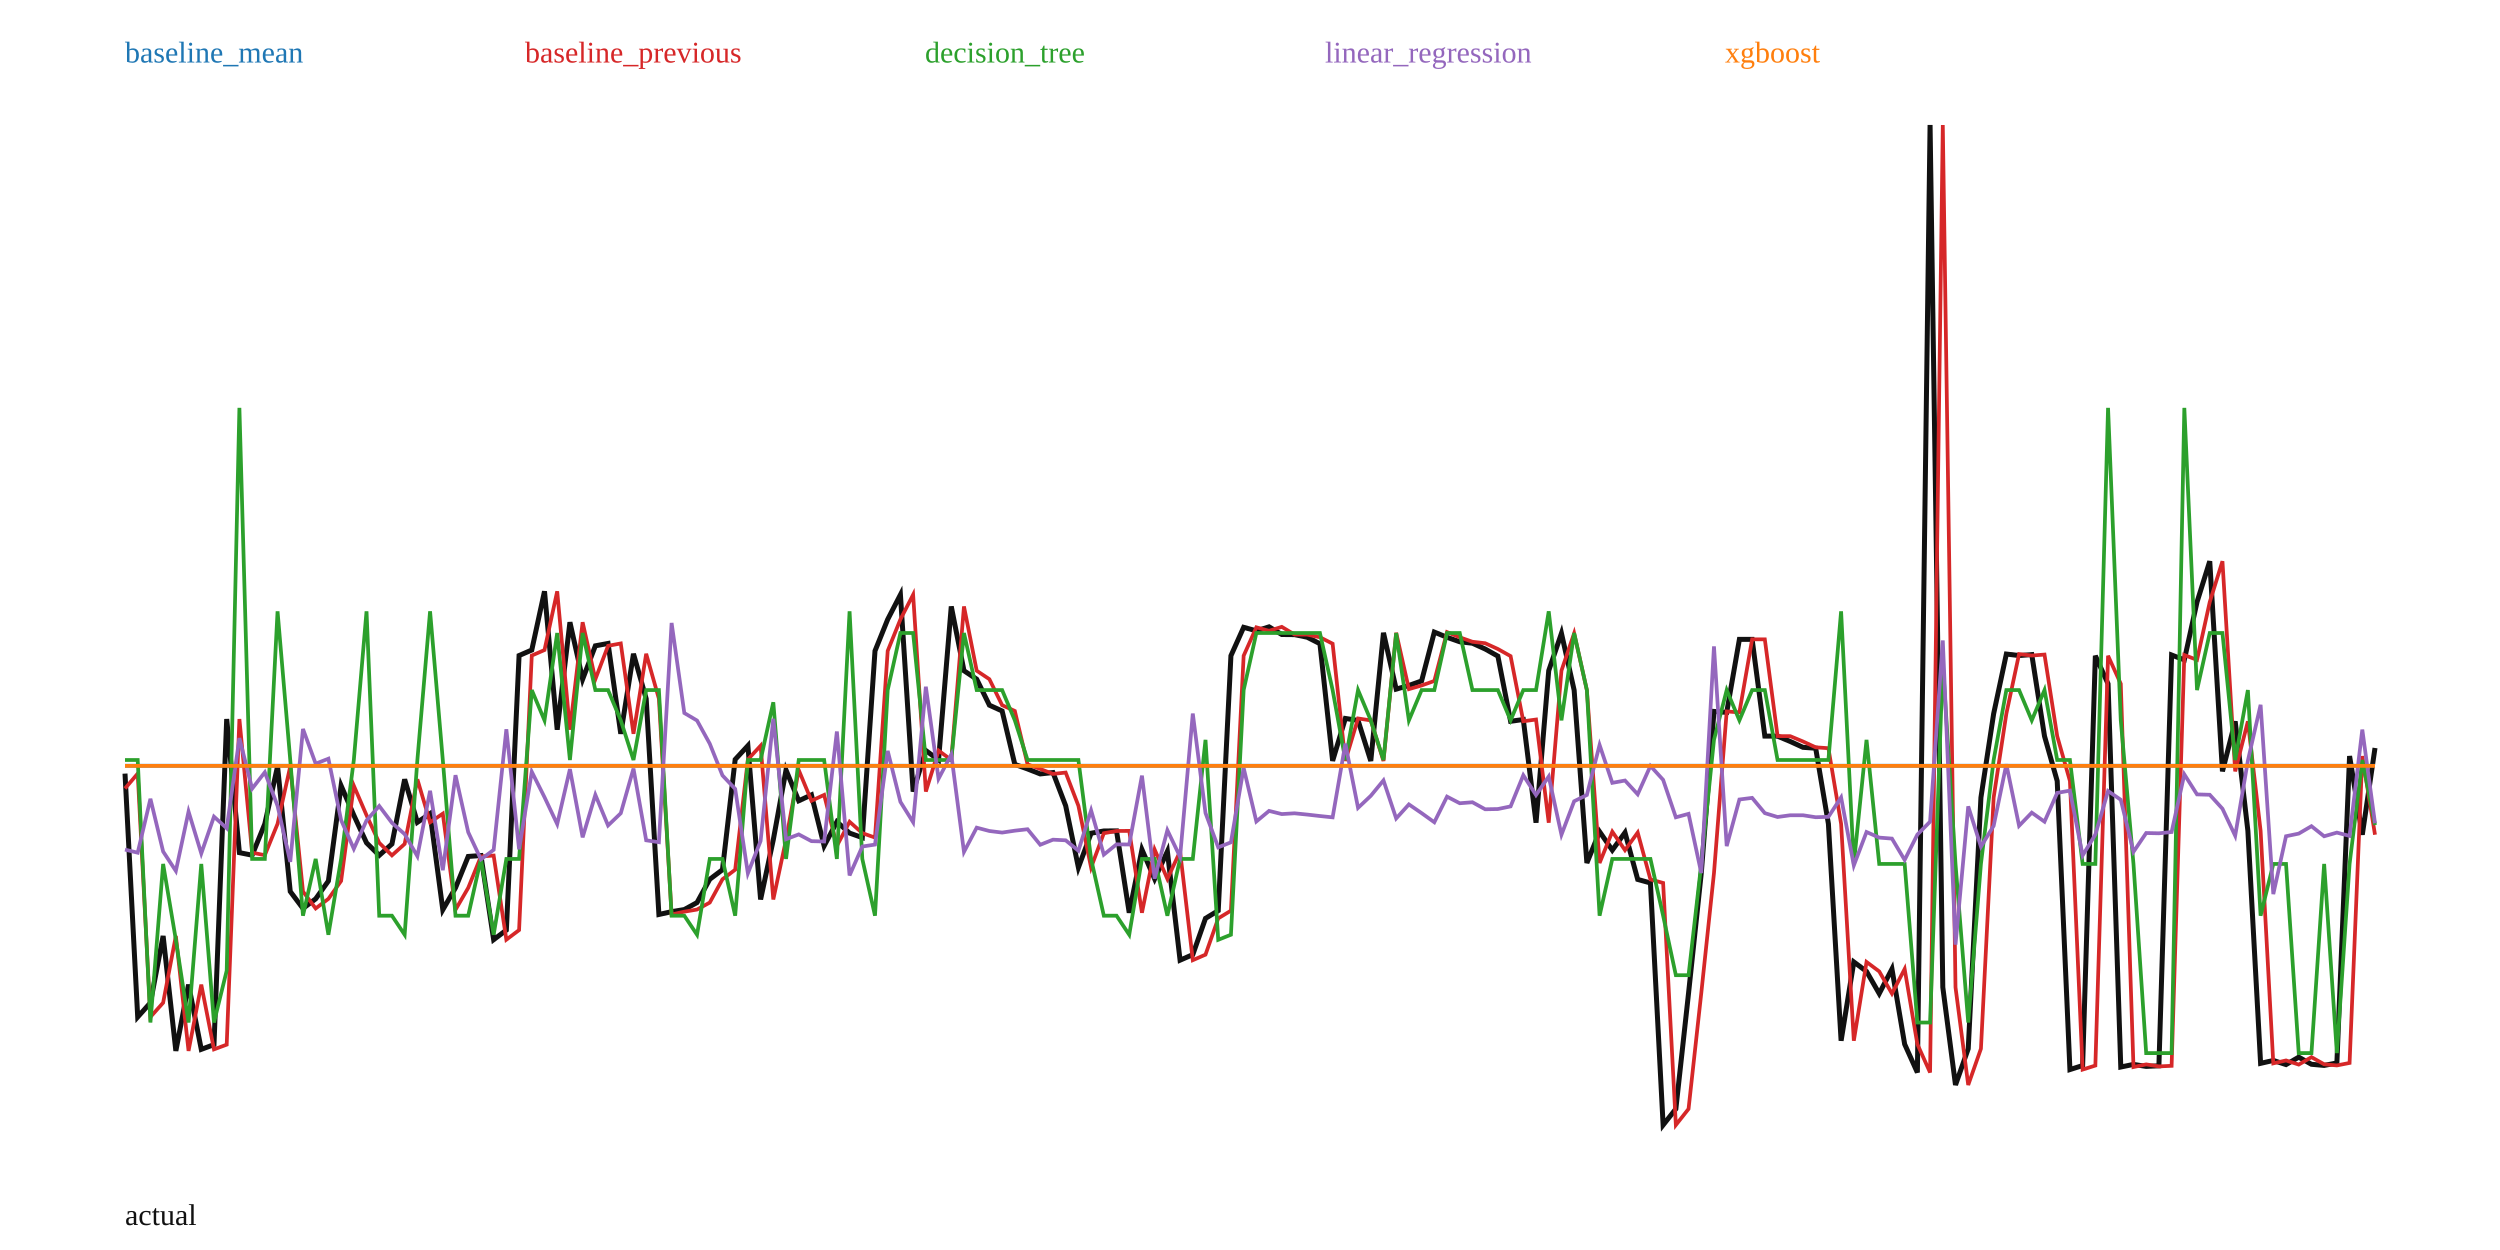
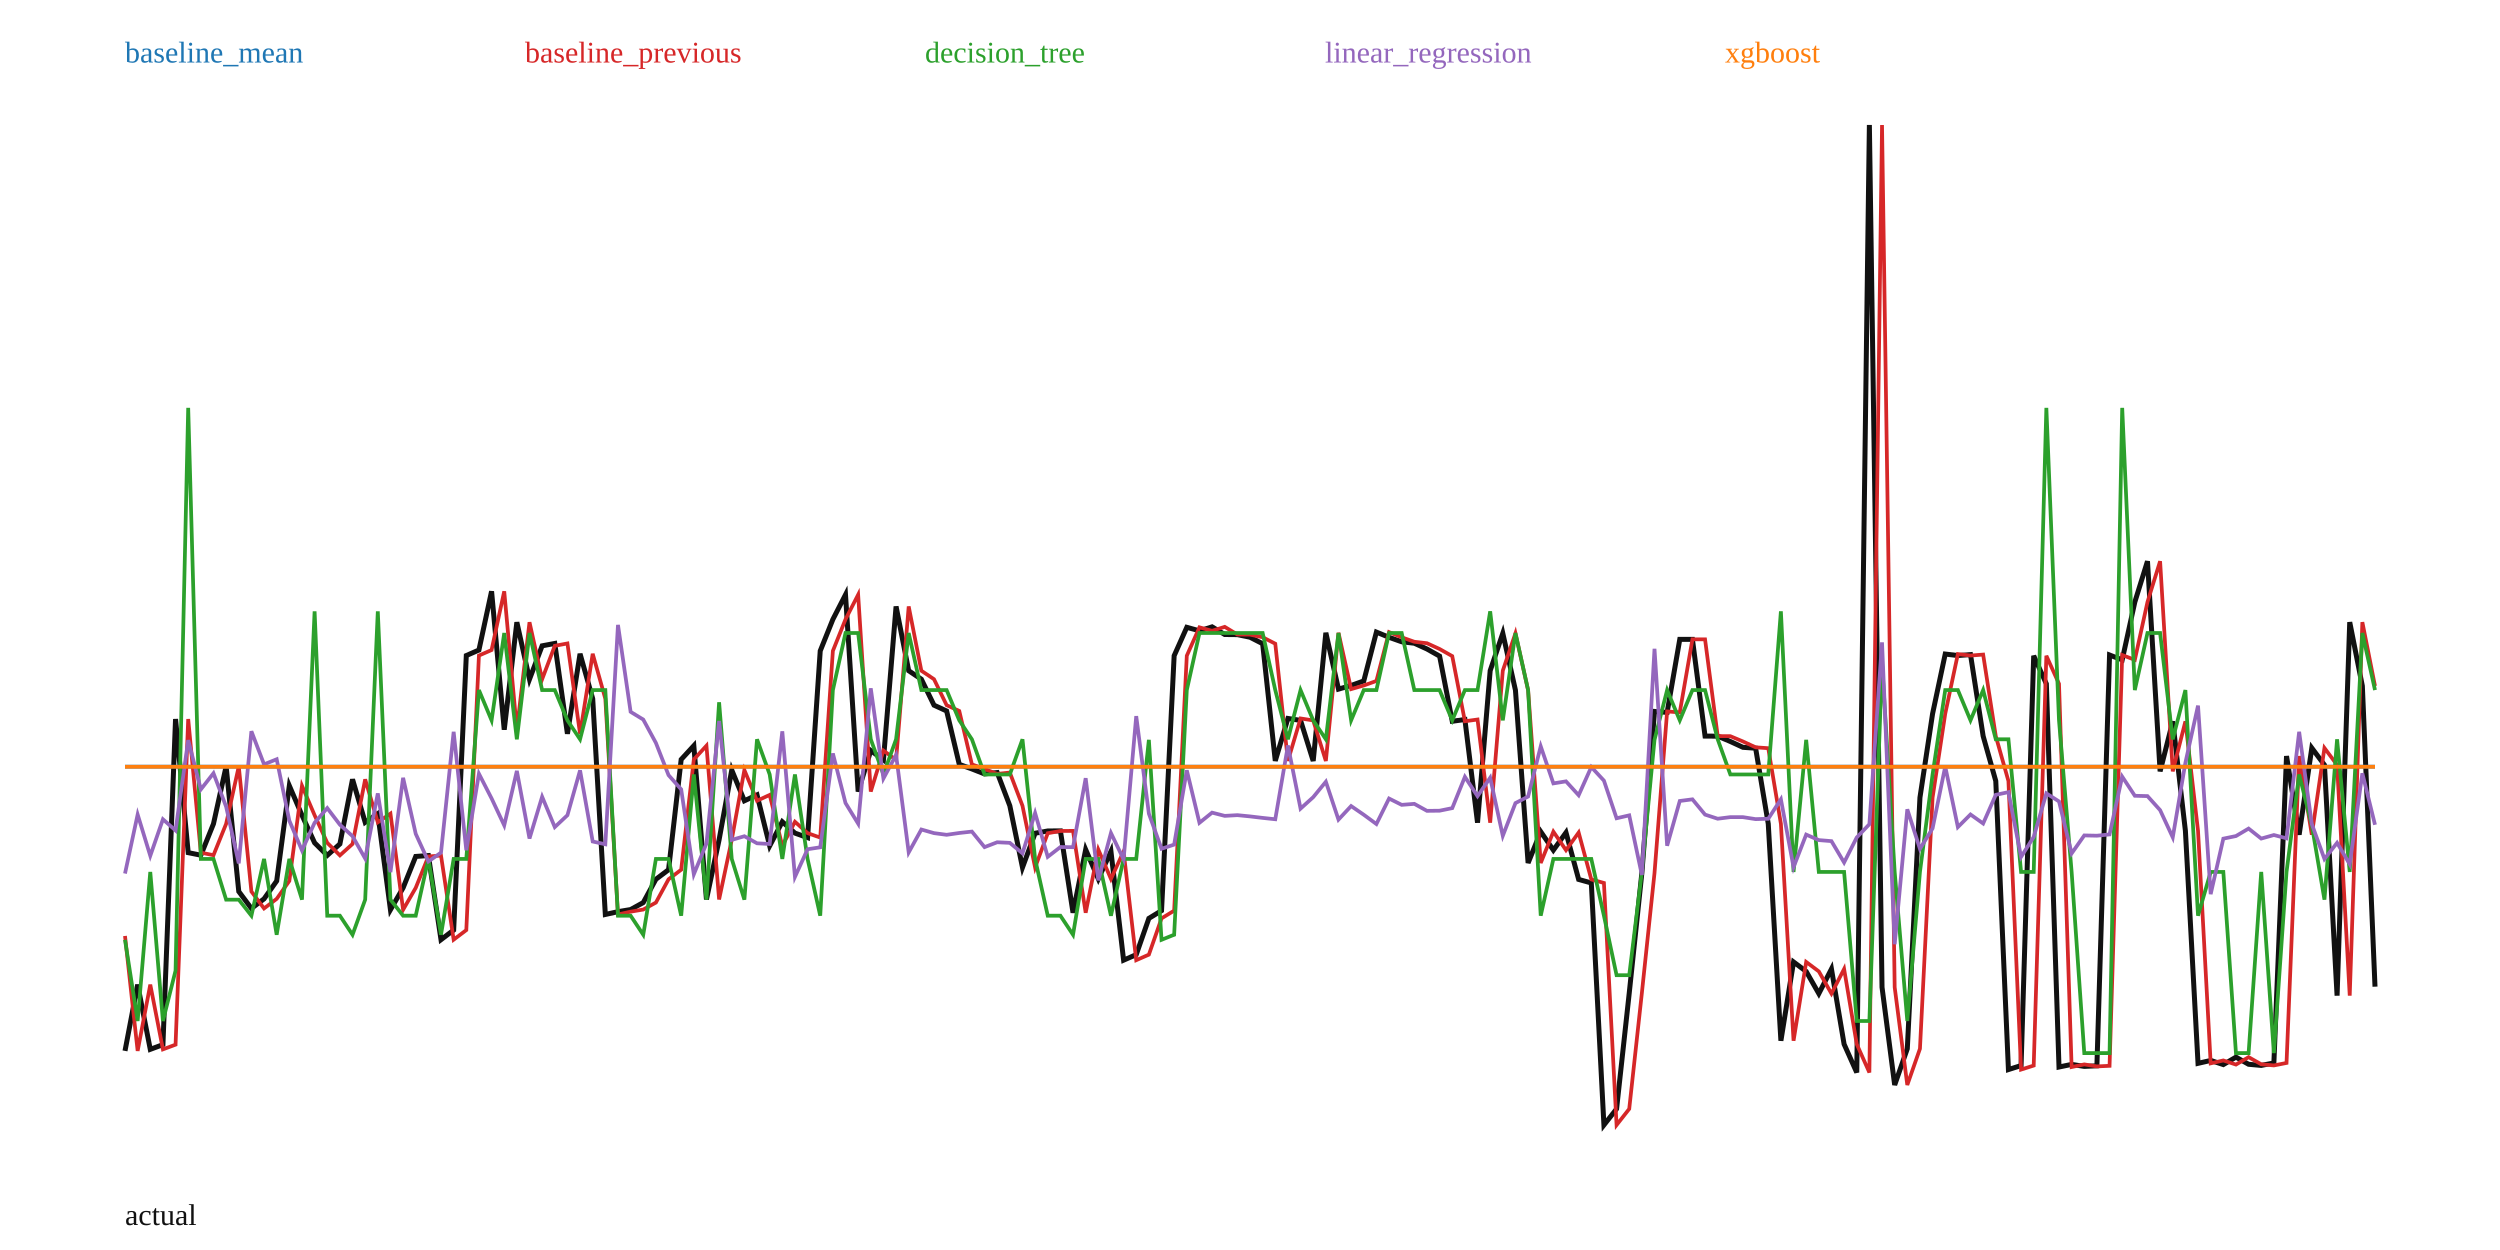
<svg xmlns="http://www.w3.org/2000/svg" width="1000" height="500" viewBox="0 0 1000 500">
  <rect width="100%" height="100%" fill="white" />
-   <polyline fill="none" stroke="#111" stroke-width="2" points="50.00,309.44 55.08,406.79 60.17,401.10 65.25,374.38 70.34,420.36 75.42,393.85 80.51,419.74 85.59,417.86 90.68,287.61 95.76,341.06 100.85,342.07 105.93,329.53 111.02,306.55 116.10,356.60 121.19,363.38 126.27,359.54 131.36,352.39 136.44,314.29 141.53,326.09 146.61,337.13 151.69,342.15 156.78,337.58 161.86,311.73 166.95,328.93 172.03,325.45 177.12,363.90 182.20,355.13 187.29,342.58 192.37,342.22 197.46,375.86 202.54,372.03 207.63,262.22 212.71,260.01 217.80,236.52 222.88,291.89 227.97,248.89 233.05,271.69 238.14,258.33 243.22,257.38 248.31,293.52 253.39,261.51 258.47,279.49 263.56,365.79 268.64,364.67 273.73,363.82 278.81,361.03 283.90,351.71 288.98,347.89 294.07,303.79 299.15,298.29 304.24,359.79 309.32,335.89 314.41,308.02 319.49,320.31 324.58,317.96 329.66,338.36 334.75,328.71 339.83,333.24 344.92,335.04 350.00,260.36 355.08,247.75 360.17,237.88 365.25,316.63 370.34,300.22 375.42,303.97 380.51,242.57 385.59,268.29 390.68,271.68 395.76,282.07 400.85,284.39 405.93,305.75 411.02,307.58 416.10,309.57 421.19,309.02 426.27,322.31 431.36,346.99 436.44,333.29 441.53,332.39 446.61,332.35 451.69,365.10 456.78,339.83 461.86,351.57 466.95,340.56 472.03,384.07 477.12,381.85 482.20,367.35 487.29,364.26 492.37,262.29 497.46,250.93 502.54,252.33 507.63,250.74 512.71,253.80 517.80,253.85 522.88,254.89 527.97,257.48 533.05,304.35 538.14,287.38 543.22,288.16 548.31,304.39 553.39,253.11 558.47,275.65 563.56,274.19 568.64,272.38 573.73,252.84 578.81,254.92 583.90,256.71 588.98,257.29 594.07,259.60 599.15,262.45 604.24,288.50 609.32,287.81 614.41,329.08 619.49,268.26 624.58,253.33 629.66,276.09 634.75,345.19 639.83,332.67 644.92,340.06 650.00,333.02 655.08,351.77 660.17,353.18 665.25,450.00 670.34,443.56 675.42,397.26 680.51,349.24 685.59,284.57 690.68,284.96 695.76,255.74 700.85,255.74 705.93,294.43 711.02,294.47 716.10,296.59 721.19,298.93 726.27,299.28 731.36,329.53 736.44,416.30 741.53,384.78 746.61,388.57 751.69,397.44 756.78,387.59 761.86,417.67 766.95,429.00 772.03,50.00 777.12,394.91 782.20,433.99 787.29,419.49 792.37,319.03 797.46,285.49 802.54,261.62 807.63,262.22 812.71,261.83 817.80,294.45 822.88,312.40 827.97,427.83 833.05,426.22 838.14,262.30 843.22,273.53 848.31,426.81 853.39,425.76 858.47,426.56 863.56,426.33 868.64,262.01 873.73,263.95 878.81,240.82 883.90,224.49 888.98,308.55 894.07,288.54 899.15,332.32 904.24,425.34 909.32,424.18 914.41,425.83 919.49,422.86 924.58,425.71 929.66,426.17 934.75,425.18 939.83,302.42 944.92,333.89 950.00,299.19" />
-   <polyline fill="none" stroke="#1f77b4" stroke-width="1.5" points="50.00,306.29 55.08,306.29 60.17,306.29 65.25,306.29 70.34,306.29 75.42,306.29 80.51,306.29 85.59,306.29 90.68,306.29 95.76,306.29 100.85,306.29 105.93,306.29 111.02,306.29 116.10,306.29 121.19,306.29 126.27,306.29 131.36,306.29 136.44,306.29 141.53,306.29 146.61,306.29 151.69,306.29 156.78,306.29 161.86,306.29 166.95,306.29 172.03,306.29 177.12,306.29 182.20,306.29 187.29,306.29 192.37,306.29 197.46,306.29 202.54,306.29 207.63,306.29 212.71,306.29 217.80,306.29 222.88,306.29 227.97,306.29 233.05,306.29 238.14,306.29 243.22,306.29 248.31,306.29 253.39,306.29 258.47,306.29 263.56,306.29 268.64,306.29 273.73,306.29 278.81,306.29 283.90,306.29 288.98,306.29 294.07,306.29 299.15,306.29 304.24,306.29 309.32,306.29 314.41,306.29 319.49,306.29 324.58,306.29 329.66,306.29 334.75,306.29 339.83,306.29 344.92,306.29 350.00,306.29 355.08,306.29 360.17,306.29 365.25,306.29 370.34,306.29 375.42,306.29 380.51,306.29 385.59,306.29 390.68,306.29 395.76,306.29 400.85,306.29 405.93,306.29 411.02,306.29 416.10,306.29 421.19,306.29 426.27,306.29 431.36,306.29 436.44,306.29 441.53,306.29 446.61,306.29 451.69,306.29 456.78,306.29 461.86,306.29 466.95,306.29 472.03,306.29 477.12,306.29 482.20,306.29 487.29,306.29 492.37,306.29 497.46,306.29 502.54,306.29 507.63,306.29 512.71,306.29 517.80,306.29 522.88,306.29 527.97,306.29 533.05,306.29 538.14,306.29 543.22,306.29 548.31,306.29 553.39,306.29 558.47,306.29 563.56,306.29 568.64,306.29 573.73,306.29 578.81,306.29 583.90,306.29 588.98,306.29 594.07,306.29 599.15,306.29 604.24,306.29 609.32,306.29 614.41,306.29 619.49,306.29 624.58,306.29 629.66,306.29 634.75,306.29 639.83,306.29 644.92,306.29 650.00,306.29 655.08,306.29 660.17,306.29 665.25,306.29 670.34,306.29 675.42,306.29 680.51,306.29 685.59,306.29 690.68,306.29 695.76,306.29 700.85,306.29 705.93,306.29 711.02,306.29 716.10,306.29 721.19,306.29 726.27,306.29 731.36,306.29 736.44,306.29 741.53,306.29 746.61,306.29 751.69,306.29 756.78,306.29 761.86,306.29 766.95,306.29 772.03,306.29 777.12,306.29 782.20,306.29 787.29,306.29 792.37,306.29 797.46,306.29 802.54,306.29 807.63,306.29 812.71,306.29 817.80,306.29 822.88,306.29 827.97,306.29 833.05,306.29 838.14,306.29 843.22,306.29 848.31,306.29 853.39,306.29 858.47,306.29 863.56,306.29 868.64,306.29 873.73,306.29 878.81,306.29 883.90,306.29 888.98,306.29 894.07,306.29 899.15,306.29 904.24,306.29 909.32,306.29 914.41,306.29 919.49,306.29 924.58,306.29 929.66,306.29 934.75,306.29 939.83,306.29 944.92,306.29 950.00,306.29" />
+   <polyline fill="none" stroke="#111" stroke-width="2" points="50.00,420.36 55.06,393.85 60.11,419.74 65.17,417.86 70.22,287.61 75.28,341.06 80.34,342.07 85.39,329.53 90.45,306.55 95.51,356.60 100.56,363.38 105.62,359.54 110.67,352.39 115.73,314.29 120.79,326.09 125.84,337.13 130.90,342.15 135.96,337.58 141.01,311.73 146.07,328.93 151.12,325.45 156.18,363.90 161.24,355.13 166.29,342.58 171.35,342.22 176.40,375.86 181.46,372.03 186.52,262.22 191.57,260.01 196.63,236.52 201.69,291.89 206.74,248.89 211.80,271.69 216.85,258.33 221.91,257.38 226.97,293.52 232.02,261.51 237.08,279.49 242.13,365.79 247.19,364.67 252.25,363.82 257.30,361.03 262.36,351.71 267.42,347.89 272.47,303.79 277.53,298.29 282.58,359.79 287.64,335.89 292.70,308.02 297.75,320.31 302.81,317.96 307.87,338.36 312.92,328.71 317.98,333.24 323.03,335.04 328.09,260.36 333.15,247.75 338.20,237.88 343.26,316.63 348.31,300.22 353.37,303.97 358.43,242.57 363.48,268.29 368.54,271.68 373.60,282.07 378.65,284.39 383.71,305.75 388.76,307.58 393.82,309.57 398.88,309.02 403.93,322.31 408.99,346.99 414.04,333.29 419.10,332.39 424.16,332.35 429.21,365.10 434.27,339.83 439.33,351.57 444.38,340.56 449.44,384.07 454.49,381.85 459.55,367.35 464.61,364.26 469.66,262.29 474.72,250.93 479.78,252.33 484.83,250.74 489.89,253.80 494.94,253.85 500.00,254.89 505.06,257.48 510.11,304.35 515.17,287.38 520.22,288.16 525.28,304.39 530.34,253.11 535.39,275.65 540.45,274.19 545.51,272.38 550.56,252.84 555.62,254.92 560.67,256.71 565.73,257.29 570.79,259.60 575.84,262.45 580.90,288.50 585.96,287.81 591.01,329.08 596.07,268.26 601.12,253.33 606.18,276.09 611.24,345.19 616.29,332.67 621.35,340.06 626.40,333.02 631.46,351.77 636.52,353.18 641.57,450.00 646.63,443.56 651.69,397.26 656.74,349.24 661.80,284.57 666.85,284.96 671.91,255.74 676.97,255.74 682.02,294.43 687.08,294.47 692.13,296.59 697.19,298.93 702.25,299.28 707.30,329.53 712.36,416.30 717.42,384.78 722.47,388.57 727.53,397.44 732.58,387.59 737.64,417.67 742.70,429.00 747.75,50.00 752.81,394.91 757.87,433.99 762.92,419.49 767.98,319.03 773.03,285.49 778.09,261.62 783.15,262.22 788.20,261.83 793.26,294.45 798.31,312.40 803.37,427.83 808.43,426.22 813.48,262.30 818.54,273.53 823.60,426.81 828.65,425.76 833.71,426.56 838.76,426.33 843.82,262.01 848.88,263.95 853.93,240.82 858.99,224.49 864.04,308.55 869.10,288.54 874.16,332.32 879.21,425.34 884.27,424.18 889.33,425.83 894.38,422.86 899.44,425.71 904.49,426.17 909.55,425.18 914.61,302.42 919.66,333.89 924.72,299.19 929.78,305.98 934.83,398.26 939.89,248.86 944.94,274.41 950.00,394.67" />
+   <polyline fill="none" stroke="#1f77b4" stroke-width="1.5" points="50.00,306.66 55.06,306.66 60.11,306.66 65.17,306.66 70.22,306.66 75.28,306.66 80.34,306.66 85.39,306.66 90.45,306.66 95.51,306.66 100.56,306.66 105.62,306.66 110.67,306.66 115.73,306.66 120.79,306.66 125.84,306.66 130.90,306.66 135.96,306.66 141.01,306.66 146.07,306.66 151.12,306.66 156.18,306.66 161.24,306.66 166.29,306.66 171.35,306.66 176.40,306.66 181.46,306.66 186.52,306.66 191.57,306.66 196.63,306.66 201.69,306.66 206.74,306.66 211.80,306.66 216.85,306.66 221.91,306.66 226.97,306.66 232.02,306.66 237.08,306.66 242.13,306.66 247.19,306.66 252.25,306.66 257.30,306.66 262.36,306.66 267.42,306.66 272.47,306.66 277.53,306.66 282.58,306.66 287.64,306.66 292.70,306.66 297.75,306.66 302.81,306.66 307.87,306.66 312.92,306.66 317.98,306.66 323.03,306.66 328.09,306.66 333.15,306.66 338.20,306.66 343.26,306.66 348.31,306.66 353.37,306.66 358.43,306.66 363.48,306.66 368.54,306.66 373.60,306.66 378.65,306.66 383.71,306.66 388.76,306.66 393.82,306.66 398.88,306.66 403.93,306.66 408.99,306.66 414.04,306.66 419.10,306.66 424.16,306.66 429.21,306.66 434.27,306.66 439.33,306.66 444.38,306.66 449.44,306.66 454.49,306.66 459.55,306.66 464.61,306.66 469.66,306.66 474.72,306.66 479.78,306.66 484.83,306.66 489.89,306.66 494.94,306.66 500.00,306.66 505.06,306.66 510.11,306.66 515.17,306.66 520.22,306.66 525.28,306.66 530.34,306.66 535.39,306.66 540.45,306.66 545.51,306.66 550.56,306.66 555.62,306.66 560.67,306.66 565.73,306.66 570.79,306.66 575.84,306.66 580.90,306.66 585.96,306.66 591.01,306.66 596.07,306.66 601.12,306.66 606.18,306.66 611.24,306.66 616.29,306.66 621.35,306.66 626.40,306.66 631.46,306.66 636.52,306.66 641.57,306.66 646.63,306.66 651.69,306.66 656.74,306.66 661.80,306.66 666.85,306.66 671.91,306.66 676.97,306.66 682.02,306.66 687.08,306.66 692.13,306.66 697.19,306.66 702.25,306.66 707.30,306.66 712.36,306.66 717.42,306.66 722.47,306.66 727.53,306.66 732.58,306.66 737.64,306.66 742.70,306.66 747.75,306.66 752.81,306.66 757.87,306.66 762.92,306.66 767.98,306.66 773.03,306.66 778.09,306.66 783.15,306.66 788.20,306.66 793.26,306.66 798.31,306.66 803.37,306.66 808.43,306.66 813.48,306.66 818.54,306.66 823.60,306.66 828.65,306.66 833.71,306.66 838.76,306.66 843.82,306.66 848.88,306.66 853.93,306.66 858.99,306.66 864.04,306.66 869.10,306.66 874.16,306.66 879.21,306.66 884.27,306.66 889.33,306.66 894.38,306.66 899.44,306.66 904.49,306.66 909.55,306.66 914.61,306.66 919.66,306.66 924.72,306.66 929.78,306.66 934.83,306.66 939.89,306.66 944.94,306.66 950.00,306.66" />
  <text x="50" y="25" fill="#1f77b4">baseline_mean</text>
-   <polyline fill="none" stroke="#d62728" stroke-width="1.5" points="50.00,315.40 55.08,309.44 60.17,406.79 65.25,401.10 70.34,374.38 75.42,420.36 80.51,393.85 85.59,419.74 90.68,417.86 95.76,287.61 100.85,341.06 105.93,342.07 111.02,329.53 116.10,306.55 121.19,356.60 126.27,363.38 131.36,359.54 136.44,352.39 141.53,314.29 146.61,326.09 151.69,337.13 156.78,342.15 161.86,337.58 166.95,311.73 172.03,328.93 177.12,325.45 182.20,363.90 187.29,355.13 192.37,342.58 197.46,342.22 202.54,375.86 207.63,372.03 212.71,262.22 217.80,260.01 222.88,236.52 227.97,291.89 233.05,248.89 238.14,271.69 243.22,258.33 248.31,257.38 253.39,293.52 258.47,261.51 263.56,279.49 268.64,365.79 273.73,364.67 278.81,363.82 283.90,361.03 288.98,351.71 294.07,347.89 299.15,303.79 304.24,298.29 309.32,359.79 314.41,335.89 319.49,308.02 324.58,320.31 329.66,317.96 334.75,338.36 339.83,328.71 344.92,333.24 350.00,335.04 355.08,260.36 360.17,247.75 365.25,237.88 370.34,316.63 375.42,300.22 380.51,303.97 385.59,242.57 390.68,268.29 395.76,271.68 400.85,282.07 405.93,284.39 411.02,305.75 416.10,307.58 421.19,309.57 426.27,309.02 431.36,322.31 436.44,346.99 441.53,333.29 446.61,332.39 451.69,332.35 456.78,365.10 461.86,339.83 466.95,351.57 472.03,340.56 477.12,384.07 482.20,381.85 487.29,367.35 492.37,364.26 497.46,262.29 502.54,250.93 507.63,252.33 512.71,250.74 517.80,253.80 522.88,253.85 527.97,254.89 533.05,257.48 538.14,304.35 543.22,287.38 548.31,288.16 553.39,304.39 558.47,253.11 563.56,275.65 568.64,274.19 573.73,272.38 578.81,252.84 583.90,254.92 588.98,256.71 594.07,257.29 599.15,259.60 604.24,262.45 609.32,288.50 614.41,287.81 619.49,329.08 624.58,268.26 629.66,253.33 634.75,276.09 639.83,345.19 644.92,332.67 650.00,340.06 655.08,333.02 660.17,351.77 665.25,353.18 670.34,450.00 675.42,443.56 680.51,397.26 685.59,349.24 690.68,284.57 695.76,284.96 700.85,255.74 705.93,255.74 711.02,294.43 716.10,294.47 721.19,296.59 726.27,298.93 731.36,299.28 736.44,329.53 741.53,416.30 746.61,384.78 751.69,388.57 756.78,397.44 761.86,387.59 766.95,417.67 772.03,429.00 777.12,50.00 782.20,394.91 787.29,433.99 792.37,419.49 797.46,319.03 802.54,285.49 807.63,261.62 812.71,262.22 817.80,261.83 822.88,294.45 827.97,312.40 833.05,427.83 838.14,426.22 843.22,262.30 848.31,273.53 853.39,426.81 858.47,425.76 863.56,426.56 868.64,426.33 873.73,262.01 878.81,263.95 883.90,240.82 888.98,224.49 894.07,308.55 899.15,288.54 904.24,332.32 909.32,425.34 914.41,424.18 919.49,425.83 924.58,422.86 929.66,425.71 934.75,426.17 939.83,425.18 944.92,302.42 950.00,333.89" />
+   <polyline fill="none" stroke="#d62728" stroke-width="1.5" points="50.00,374.38 55.06,420.36 60.11,393.85 65.17,419.74 70.22,417.86 75.28,287.61 80.34,341.06 85.39,342.07 90.45,329.53 95.51,306.55 100.56,356.60 105.62,363.38 110.67,359.54 115.73,352.39 120.79,314.29 125.84,326.09 130.90,337.13 135.96,342.15 141.01,337.58 146.07,311.73 151.12,328.93 156.18,325.45 161.24,363.90 166.29,355.13 171.35,342.58 176.40,342.22 181.46,375.86 186.52,372.03 191.57,262.22 196.63,260.01 201.69,236.52 206.74,291.89 211.80,248.89 216.85,271.69 221.91,258.33 226.97,257.38 232.02,293.52 237.08,261.51 242.13,279.49 247.19,365.79 252.25,364.67 257.30,363.82 262.36,361.03 267.42,351.71 272.47,347.89 277.53,303.79 282.58,298.29 287.64,359.79 292.70,335.89 297.75,308.02 302.81,320.31 307.87,317.96 312.92,338.36 317.98,328.71 323.03,333.24 328.09,335.04 333.15,260.36 338.20,247.75 343.26,237.88 348.31,316.63 353.37,300.22 358.43,303.97 363.48,242.57 368.54,268.29 373.60,271.68 378.65,282.07 383.71,284.39 388.76,305.75 393.82,307.58 398.88,309.57 403.93,309.02 408.99,322.31 414.04,346.99 419.10,333.29 424.16,332.39 429.21,332.35 434.27,365.10 439.33,339.83 444.38,351.57 449.44,340.56 454.49,384.07 459.55,381.85 464.61,367.35 469.66,364.26 474.72,262.29 479.78,250.93 484.83,252.33 489.89,250.74 494.94,253.80 500.00,253.85 505.06,254.89 510.11,257.48 515.17,304.35 520.22,287.38 525.28,288.16 530.34,304.39 535.39,253.11 540.45,275.65 545.51,274.19 550.56,272.38 555.62,252.84 560.67,254.92 565.73,256.71 570.79,257.29 575.84,259.60 580.90,262.45 585.96,288.50 591.01,287.81 596.07,329.08 601.12,268.26 606.18,253.33 611.24,276.09 616.29,345.19 621.35,332.67 626.40,340.06 631.46,333.02 636.52,351.77 641.57,353.18 646.63,450.00 651.69,443.56 656.74,397.26 661.80,349.24 666.85,284.57 671.91,284.96 676.97,255.74 682.02,255.74 687.08,294.43 692.13,294.47 697.19,296.59 702.25,298.93 707.30,299.28 712.36,329.53 717.42,416.30 722.47,384.78 727.53,388.57 732.58,397.44 737.64,387.59 742.70,417.67 747.75,429.00 752.81,50.00 757.87,394.91 762.92,433.99 767.98,419.49 773.03,319.03 778.09,285.49 783.15,261.62 788.20,262.22 793.26,261.83 798.31,294.45 803.37,312.40 808.43,427.83 813.48,426.22 818.54,262.30 823.60,273.53 828.65,426.81 833.71,425.76 838.76,426.56 843.82,426.33 848.88,262.01 853.93,263.95 858.99,240.82 864.04,224.49 869.10,308.55 874.16,288.54 879.21,332.32 884.27,425.34 889.33,424.18 894.38,425.83 899.44,422.86 904.49,425.71 909.55,426.17 914.61,425.18 919.66,302.42 924.72,333.89 929.78,299.19 934.83,305.98 939.89,398.26 944.94,248.86 950.00,274.41" />
  <text x="210" y="25" fill="#d62728">baseline_previous</text>
-   <polyline fill="none" stroke="#2ca02c" stroke-width="1.5" points="50.00,304.00 55.08,304.00 60.17,409.01 65.25,345.58 70.34,375.92 75.42,409.01 80.51,345.58 85.59,409.01 90.68,388.26 95.76,163.15 100.85,343.57 105.93,343.57 111.02,244.53 116.10,304.00 121.19,366.28 126.27,343.57 131.36,373.89 136.44,343.57 141.53,304.00 146.61,244.53 151.69,366.28 156.78,366.28 161.86,373.89 166.95,304.00 172.03,244.53 177.12,304.00 182.20,366.28 187.29,366.28 192.37,343.57 197.46,373.89 202.54,343.57 207.63,343.57 212.71,276.03 217.80,288.14 222.88,253.21 227.97,304.00 233.05,253.21 238.14,276.03 243.22,276.03 248.31,288.14 253.39,304.00 258.47,276.03 263.56,276.03 268.64,366.28 273.73,366.28 278.81,373.89 283.90,343.57 288.98,343.57 294.07,366.28 299.15,304.00 304.24,304.00 309.32,280.91 314.41,343.57 319.49,304.00 324.58,304.00 329.66,304.00 334.75,343.57 339.83,244.53 344.92,343.57 350.00,366.28 355.08,276.03 360.17,253.21 365.25,253.21 370.34,304.00 375.42,304.00 380.51,304.00 385.59,253.21 390.68,276.03 395.76,276.03 400.85,276.03 405.93,288.14 411.02,304.00 416.10,304.00 421.19,304.00 426.27,304.00 431.36,304.00 436.44,343.57 441.53,366.28 446.61,366.28 451.69,373.89 456.78,343.57 461.86,343.57 466.95,366.28 472.03,343.57 477.12,343.57 482.20,295.94 487.29,375.92 492.37,373.89 497.46,276.03 502.54,253.21 507.63,253.21 512.71,253.21 517.80,253.21 522.88,253.21 527.97,253.21 533.05,276.03 538.14,304.00 543.22,276.03 548.31,288.14 553.39,304.00 558.47,253.21 563.56,288.14 568.64,276.03 573.73,276.03 578.81,253.21 583.90,253.21 588.98,276.03 594.07,276.03 599.15,276.03 604.24,288.14 609.32,276.03 614.41,276.03 619.49,244.53 624.58,288.14 629.66,253.21 634.75,276.03 639.83,366.28 644.92,343.57 650.00,343.57 655.08,343.57 660.17,343.57 665.25,366.28 670.34,390.08 675.42,390.08 680.51,345.58 685.59,295.94 690.68,276.03 695.76,288.14 700.85,276.03 705.93,276.03 711.02,304.00 716.10,304.00 721.19,304.00 726.27,304.00 731.36,304.00 736.44,244.53 741.53,345.58 746.61,295.94 751.69,345.58 756.78,345.58 761.86,345.58 766.95,409.01 772.03,409.01 777.12,265.01 782.20,345.58 787.29,409.01 792.37,345.58 797.46,304.00 802.54,276.03 807.63,276.03 812.71,288.14 817.80,276.03 822.88,304.00 827.97,304.00 833.05,345.58 838.14,345.58 843.22,163.15 848.31,288.14 853.39,345.58 858.47,421.24 863.56,421.24 868.64,421.24 873.73,163.15 878.81,276.03 883.90,253.21 888.98,253.21 894.07,304.00 899.15,276.03 904.24,366.28 909.32,345.58 914.41,345.58 919.49,421.24 924.58,421.24 929.66,345.58 934.75,421.24 939.83,345.58 944.92,304.00 950.00,330.02" />
+   <polyline fill="none" stroke="#2ca02c" stroke-width="1.5" points="50.00,375.92 55.06,408.40 60.11,348.78 65.17,408.40 70.22,388.26 75.28,163.15 80.34,343.57 85.39,343.57 90.45,359.86 95.51,359.86 100.56,366.28 105.62,343.57 110.67,373.89 115.73,343.57 120.79,359.86 125.84,244.53 130.90,366.28 135.96,366.28 141.01,373.89 146.07,359.86 151.12,244.53 156.18,359.86 161.24,366.28 166.29,366.28 171.35,343.57 176.40,373.89 181.46,343.57 186.52,343.57 191.57,276.03 196.63,288.14 201.69,253.21 206.74,295.72 211.80,253.21 216.85,276.03 221.91,276.03 226.97,288.14 232.02,295.72 237.08,276.03 242.13,276.03 247.19,366.28 252.25,366.28 257.30,373.89 262.36,343.57 267.42,343.57 272.47,366.28 277.53,309.78 282.58,359.86 287.64,280.91 292.70,343.57 297.75,359.86 302.81,295.72 307.87,309.78 312.92,343.57 317.98,309.78 323.03,343.57 328.09,366.28 333.15,276.03 338.20,253.21 343.26,253.21 348.31,295.72 353.37,309.78 358.43,295.72 363.48,253.21 368.54,276.03 373.60,276.03 378.65,276.03 383.71,288.14 388.76,295.72 393.82,309.78 398.88,309.78 403.93,309.78 408.99,295.72 414.04,343.57 419.10,366.28 424.16,366.28 429.21,373.89 434.27,343.57 439.33,343.57 444.38,366.28 449.44,343.57 454.49,343.57 459.55,295.94 464.61,375.92 469.66,373.89 474.72,276.03 479.78,253.21 484.83,253.21 489.89,253.21 494.94,253.21 500.00,253.21 505.06,253.21 510.11,276.03 515.17,295.72 520.22,276.03 525.28,288.14 530.34,295.72 535.39,253.21 540.45,288.14 545.51,276.03 550.56,276.03 555.62,253.21 560.67,253.21 565.73,276.03 570.79,276.03 575.84,276.03 580.90,288.14 585.96,276.03 591.01,276.03 596.07,244.53 601.12,288.14 606.18,253.21 611.24,276.03 616.29,366.28 621.35,343.57 626.40,343.57 631.46,343.57 636.52,343.57 641.57,366.28 646.63,390.08 651.69,390.08 656.74,348.78 661.80,295.94 666.85,276.03 671.91,288.14 676.97,276.03 682.02,276.03 687.08,295.72 692.13,309.78 697.19,309.78 702.25,309.78 707.30,309.78 712.36,244.53 717.42,348.78 722.47,295.94 727.53,348.78 732.58,348.78 737.64,348.78 742.70,408.40 747.75,408.40 752.81,265.01 757.87,348.78 762.92,408.40 767.98,348.78 773.03,309.78 778.09,276.03 783.15,276.03 788.20,288.14 793.26,276.03 798.31,295.72 803.37,295.72 808.43,348.78 813.48,348.78 818.54,163.15 823.60,288.14 828.65,348.78 833.71,421.24 838.76,421.24 843.82,421.24 848.88,163.15 853.93,276.03 858.99,253.21 864.04,253.21 869.10,295.72 874.16,276.03 879.21,366.28 884.27,348.78 889.33,348.78 894.38,421.24 899.44,421.24 904.49,348.78 909.55,421.24 914.61,348.78 919.66,309.78 924.72,330.02 929.78,359.86 934.83,295.72 939.89,348.78 944.94,253.21 950.00,276.03" />
  <text x="370" y="25" fill="#2ca02c">decision_tree</text>
-   <polyline fill="none" stroke="#9467bd" stroke-width="1.5" points="50.00,339.84 55.08,341.08 60.17,319.52 65.25,340.61 70.34,348.38 75.42,324.62 80.51,341.38 85.59,326.66 90.68,331.28 95.76,295.24 100.85,315.46 105.93,308.91 111.02,322.36 116.10,344.74 121.19,291.59 126.27,305.48 131.36,303.48 136.44,328.03 141.53,339.53 146.61,328.19 151.69,322.40 156.78,329.14 161.86,333.65 166.95,342.49 172.03,316.32 177.12,348.08 182.20,310.08 187.29,332.89 192.37,343.74 197.46,339.94 202.54,291.70 207.63,339.72 212.71,308.70 217.80,318.87 222.88,329.63 227.97,307.65 233.05,334.93 238.14,317.93 243.22,330.19 248.31,325.30 253.39,307.43 258.47,336.12 263.56,336.88 268.64,249.18 273.73,285.21 278.81,288.21 283.90,297.47 288.98,310.16 294.07,315.57 299.15,349.32 304.24,336.39 309.32,287.48 314.41,335.69 319.49,333.76 324.58,336.46 329.66,336.60 334.75,292.60 339.83,350.17 344.92,338.61 350.00,337.83 355.08,300.36 360.17,320.74 365.25,328.89 370.34,274.69 375.42,311.49 380.51,301.80 385.59,340.76 390.68,331.06 395.76,332.40 400.85,333.03 405.93,332.27 411.02,331.69 416.10,337.91 421.19,335.87 426.27,336.12 431.36,340.28 436.44,324.14 441.53,341.86 446.61,337.74 451.69,337.79 456.78,310.26 461.86,351.47 466.95,332.09 472.03,342.74 477.12,285.42 482.20,325.21 487.29,338.94 492.37,336.93 497.46,307.18 502.54,328.59 507.63,324.36 512.71,325.63 517.80,325.32 522.88,325.83 527.97,326.41 533.05,326.94 538.14,297.47 543.22,323.14 548.31,318.33 553.39,312.16 558.47,327.38 563.56,321.76 568.64,325.25 573.73,328.90 578.81,318.65 583.90,321.30 588.98,320.90 594.07,323.71 599.15,323.61 604.24,322.56 609.32,310.09 614.41,318.00 619.49,310.60 624.58,333.89 629.66,320.50 634.75,317.98 639.83,297.98 644.92,313.14 650.00,312.21 655.08,317.72 660.17,306.37 665.25,311.94 670.34,326.93 675.42,325.54 680.51,349.23 685.59,258.56 690.68,338.44 695.76,319.80 700.85,319.15 705.93,325.25 711.02,326.80 716.10,326.10 721.19,326.10 726.27,326.89 731.36,326.74 736.44,318.96 741.53,346.18 746.61,332.80 751.69,335.04 756.78,335.44 761.86,343.97 766.95,333.83 772.03,328.67 777.12,256.18 782.20,377.86 787.29,322.55 792.37,338.66 797.46,330.34 802.54,305.69 807.63,330.32 812.71,325.06 817.80,328.67 822.88,317.16 827.97,316.24 833.05,342.17 838.14,333.82 843.22,316.42 848.31,319.90 853.39,340.72 858.47,333.21 863.56,333.32 868.64,332.81 873.73,309.75 878.81,317.76 883.90,317.91 888.98,323.49 894.07,334.30 899.15,304.29 904.24,281.92 909.32,357.64 914.41,334.49 919.49,333.44 924.58,330.47 929.66,334.51 934.75,333.04 939.83,334.36 944.92,291.84 950.00,329.30" />
+   <polyline fill="none" stroke="#9467bd" stroke-width="1.5" points="50.00,349.42 55.06,325.81 60.11,342.32 65.17,327.71 70.22,332.18 75.28,296.06 80.34,315.76 85.39,309.30 90.45,322.68 95.51,345.34 100.56,292.50 105.62,305.74 110.67,303.70 115.73,328.25 120.79,340.15 125.84,329.10 130.90,323.24 135.96,329.88 141.01,334.47 146.07,343.41 151.12,317.36 156.18,348.85 161.24,311.13 166.29,333.53 171.35,344.60 176.40,341.04 181.46,292.71 186.52,340.10 191.57,309.49 196.63,319.36 201.69,330.15 206.74,308.36 211.80,335.41 216.85,318.70 221.91,330.84 226.97,326.08 232.02,308.15 237.08,336.60 242.13,337.71 247.19,249.96 252.25,284.74 257.30,287.82 262.36,297.16 267.42,310.06 272.47,315.74 277.53,349.73 282.58,337.40 287.64,288.41 292.70,335.96 297.75,334.49 302.81,337.32 307.87,337.59 312.92,292.53 317.98,350.76 323.03,339.69 328.09,338.92 333.15,301.37 338.20,321.21 343.26,329.46 348.31,275.32 353.37,311.40 358.43,301.97 363.48,340.97 368.54,331.80 373.60,333.25 378.65,333.92 383.71,333.19 388.76,332.63 393.82,338.85 398.88,336.90 403.93,337.14 408.99,341.33 414.04,325.21 419.10,342.73 424.16,338.81 429.21,338.87 434.27,311.28 439.33,352.14 444.38,333.20 449.44,343.76 454.49,286.45 459.55,325.46 464.61,339.51 469.66,337.84 474.72,308.11 479.78,329.12 484.83,325.05 489.89,326.35 494.94,326.06 500.00,326.56 505.06,327.16 510.11,327.70 515.17,298.19 520.22,323.45 525.28,318.87 530.34,312.69 535.39,327.84 540.45,322.42 545.51,325.90 550.56,329.61 555.62,319.41 560.67,321.94 565.73,321.54 570.79,324.34 575.84,324.28 580.90,323.25 585.96,310.73 591.01,318.47 596.07,311.09 601.12,334.33 606.18,321.24 611.24,318.62 616.29,298.52 621.35,313.36 626.40,312.54 631.46,318.09 636.52,306.80 641.57,312.25 646.63,327.31 651.69,326.14 656.74,349.98 661.80,259.52 666.85,338.30 671.91,320.39 676.97,319.73 682.02,325.84 687.08,327.49 692.13,326.85 697.19,326.86 702.25,327.65 707.30,327.51 712.36,319.72 717.42,346.88 722.47,333.84 727.53,336.04 732.58,336.45 737.64,345.00 742.70,334.98 747.75,329.69 752.81,256.94 757.87,377.69 762.92,323.72 767.98,339.55 773.03,331.35 778.09,306.57 783.15,330.83 788.20,325.79 793.26,329.40 798.31,317.93 803.37,316.86 808.43,342.76 813.48,334.78 818.54,317.34 823.60,320.57 828.65,341.37 833.71,334.17 838.76,334.28 843.82,333.77 848.88,310.65 853.93,318.31 858.99,318.44 864.04,324.05 869.10,334.95 874.16,305.09 879.21,282.25 884.27,357.66 889.33,335.46 894.38,334.42 899.44,331.43 904.49,335.43 909.55,334.01 914.61,335.32 919.66,292.72 924.72,329.61 929.78,343.58 934.83,337.13 939.89,345.70 944.94,309.32 950.00,329.92" />
  <text x="530" y="25" fill="#9467bd">linear_regression</text>
-   <polyline fill="none" stroke="#ff7f0e" stroke-width="1.5" points="50.00,306.35 55.08,306.35 60.17,306.35 65.25,306.35 70.34,306.35 75.42,306.35 80.51,306.35 85.59,306.35 90.68,306.35 95.76,306.35 100.85,306.35 105.93,306.35 111.02,306.35 116.10,306.35 121.19,306.35 126.27,306.35 131.36,306.35 136.44,306.35 141.53,306.35 146.61,306.35 151.69,306.35 156.78,306.35 161.86,306.35 166.95,306.35 172.03,306.35 177.12,306.35 182.20,306.35 187.29,306.35 192.37,306.35 197.46,306.35 202.54,306.35 207.63,306.35 212.71,306.35 217.80,306.35 222.88,306.35 227.97,306.35 233.05,306.35 238.14,306.35 243.22,306.35 248.31,306.35 253.39,306.35 258.47,306.35 263.56,306.35 268.64,306.35 273.73,306.35 278.81,306.35 283.90,306.35 288.98,306.35 294.07,306.35 299.15,306.35 304.24,306.35 309.32,306.35 314.41,306.35 319.49,306.35 324.58,306.35 329.66,306.35 334.75,306.35 339.83,306.35 344.92,306.35 350.00,306.35 355.08,306.35 360.17,306.35 365.25,306.35 370.34,306.35 375.42,306.35 380.51,306.35 385.59,306.35 390.68,306.35 395.76,306.35 400.85,306.35 405.93,306.35 411.02,306.35 416.10,306.35 421.19,306.35 426.27,306.35 431.36,306.35 436.44,306.35 441.53,306.35 446.61,306.35 451.69,306.35 456.78,306.35 461.86,306.35 466.95,306.35 472.03,306.35 477.12,306.35 482.20,306.35 487.29,306.35 492.37,306.35 497.46,306.35 502.54,306.35 507.63,306.35 512.71,306.35 517.80,306.35 522.88,306.35 527.97,306.35 533.05,306.35 538.14,306.35 543.22,306.35 548.31,306.35 553.39,306.35 558.47,306.35 563.56,306.35 568.64,306.35 573.73,306.35 578.81,306.35 583.90,306.35 588.98,306.35 594.07,306.35 599.15,306.35 604.24,306.35 609.32,306.35 614.41,306.35 619.49,306.35 624.58,306.35 629.66,306.35 634.75,306.35 639.83,306.35 644.92,306.35 650.00,306.35 655.08,306.35 660.17,306.35 665.25,306.35 670.34,306.35 675.42,306.35 680.51,306.35 685.59,306.35 690.68,306.35 695.76,306.35 700.85,306.35 705.93,306.35 711.02,306.35 716.10,306.35 721.19,306.35 726.27,306.35 731.36,306.35 736.44,306.35 741.53,306.35 746.61,306.35 751.69,306.35 756.78,306.35 761.86,306.35 766.95,306.35 772.03,306.35 777.12,306.35 782.20,306.35 787.29,306.35 792.37,306.35 797.46,306.35 802.54,306.35 807.63,306.35 812.71,306.35 817.80,306.35 822.88,306.35 827.97,306.35 833.05,306.35 838.14,306.35 843.22,306.35 848.31,306.35 853.39,306.35 858.47,306.35 863.56,306.35 868.64,306.35 873.73,306.35 878.81,306.35 883.90,306.35 888.98,306.35 894.07,306.35 899.15,306.35 904.24,306.35 909.32,306.35 914.41,306.35 919.49,306.35 924.58,306.35 929.66,306.35 934.75,306.35 939.83,306.35 944.92,306.35 950.00,306.35" />
+   <polyline fill="none" stroke="#ff7f0e" stroke-width="1.5" points="50.00,306.71 55.06,306.71 60.11,306.71 65.17,306.71 70.22,306.71 75.28,306.71 80.34,306.71 85.39,306.71 90.45,306.71 95.51,306.71 100.56,306.71 105.62,306.71 110.67,306.71 115.73,306.71 120.79,306.71 125.84,306.71 130.90,306.71 135.96,306.71 141.01,306.71 146.07,306.71 151.12,306.71 156.18,306.71 161.24,306.71 166.29,306.71 171.35,306.71 176.40,306.71 181.46,306.71 186.52,306.71 191.57,306.71 196.63,306.71 201.69,306.71 206.74,306.71 211.80,306.71 216.85,306.71 221.91,306.71 226.97,306.71 232.02,306.71 237.08,306.71 242.13,306.71 247.19,306.71 252.25,306.71 257.30,306.71 262.36,306.71 267.42,306.71 272.47,306.71 277.53,306.71 282.58,306.71 287.64,306.71 292.70,306.71 297.75,306.71 302.81,306.71 307.87,306.71 312.92,306.71 317.98,306.71 323.03,306.71 328.09,306.71 333.15,306.71 338.20,306.71 343.26,306.71 348.31,306.71 353.37,306.71 358.43,306.71 363.48,306.71 368.54,306.71 373.60,306.71 378.65,306.71 383.71,306.71 388.76,306.71 393.82,306.71 398.88,306.71 403.93,306.71 408.99,306.71 414.04,306.71 419.10,306.71 424.16,306.71 429.21,306.71 434.27,306.71 439.33,306.71 444.38,306.71 449.44,306.71 454.49,306.71 459.55,306.71 464.61,306.71 469.66,306.71 474.72,306.71 479.78,306.71 484.83,306.71 489.89,306.71 494.94,306.71 500.00,306.71 505.06,306.71 510.11,306.71 515.17,306.71 520.22,306.71 525.28,306.71 530.34,306.71 535.39,306.71 540.45,306.71 545.51,306.71 550.56,306.71 555.62,306.71 560.67,306.71 565.73,306.71 570.79,306.71 575.84,306.71 580.90,306.71 585.96,306.71 591.01,306.71 596.07,306.71 601.12,306.71 606.18,306.71 611.24,306.71 616.29,306.71 621.35,306.71 626.40,306.71 631.46,306.71 636.52,306.71 641.57,306.71 646.63,306.71 651.69,306.71 656.74,306.71 661.80,306.71 666.85,306.71 671.91,306.71 676.97,306.71 682.02,306.71 687.08,306.71 692.13,306.71 697.19,306.71 702.25,306.71 707.30,306.71 712.36,306.71 717.42,306.71 722.47,306.71 727.53,306.71 732.58,306.71 737.64,306.71 742.70,306.71 747.75,306.71 752.81,306.71 757.87,306.71 762.92,306.71 767.98,306.71 773.03,306.71 778.09,306.71 783.15,306.71 788.20,306.71 793.26,306.71 798.31,306.71 803.37,306.71 808.43,306.71 813.48,306.71 818.54,306.71 823.60,306.71 828.65,306.71 833.71,306.71 838.76,306.71 843.82,306.71 848.88,306.71 853.93,306.71 858.99,306.71 864.04,306.71 869.10,306.71 874.16,306.71 879.21,306.71 884.27,306.71 889.33,306.71 894.38,306.71 899.44,306.71 904.49,306.71 909.55,306.71 914.61,306.71 919.66,306.71 924.72,306.71 929.78,306.71 934.83,306.71 939.89,306.71 944.94,306.71 950.00,306.71" />
  <text x="690" y="25" fill="#ff7f0e">xgboost</text>
  <text x="50" y="490" fill="#111">actual</text>
</svg>
